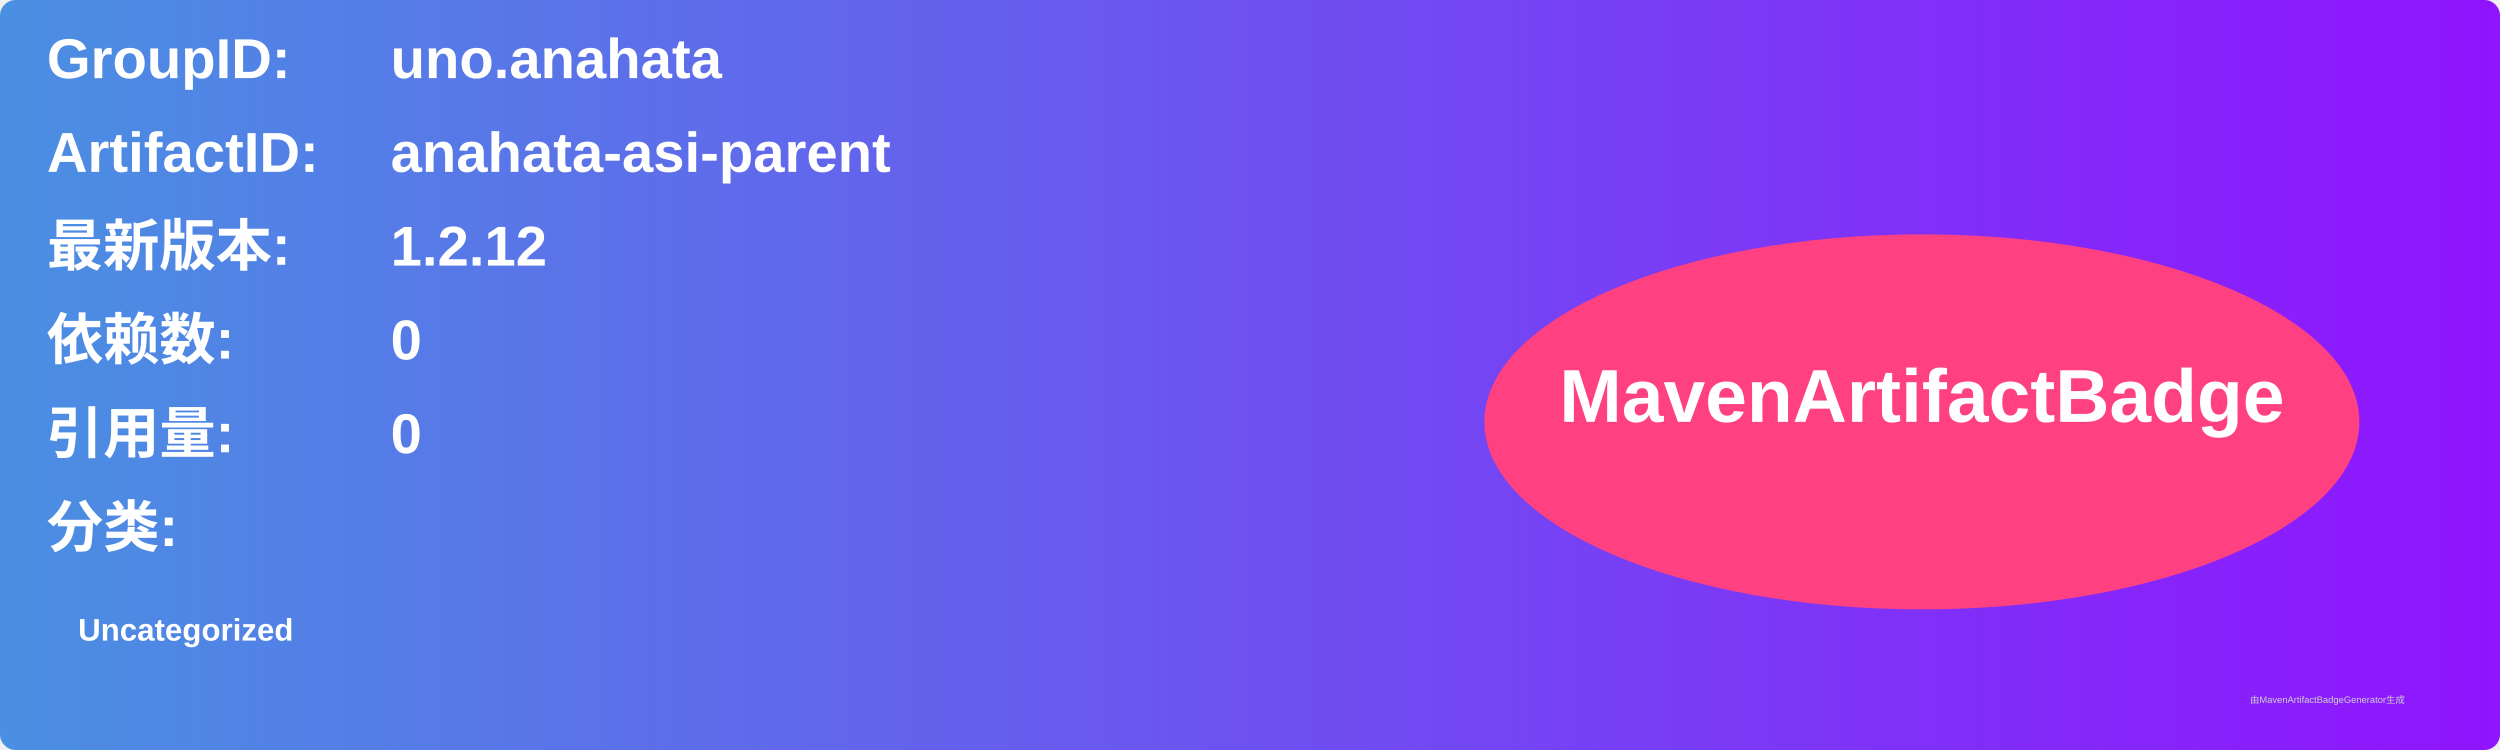
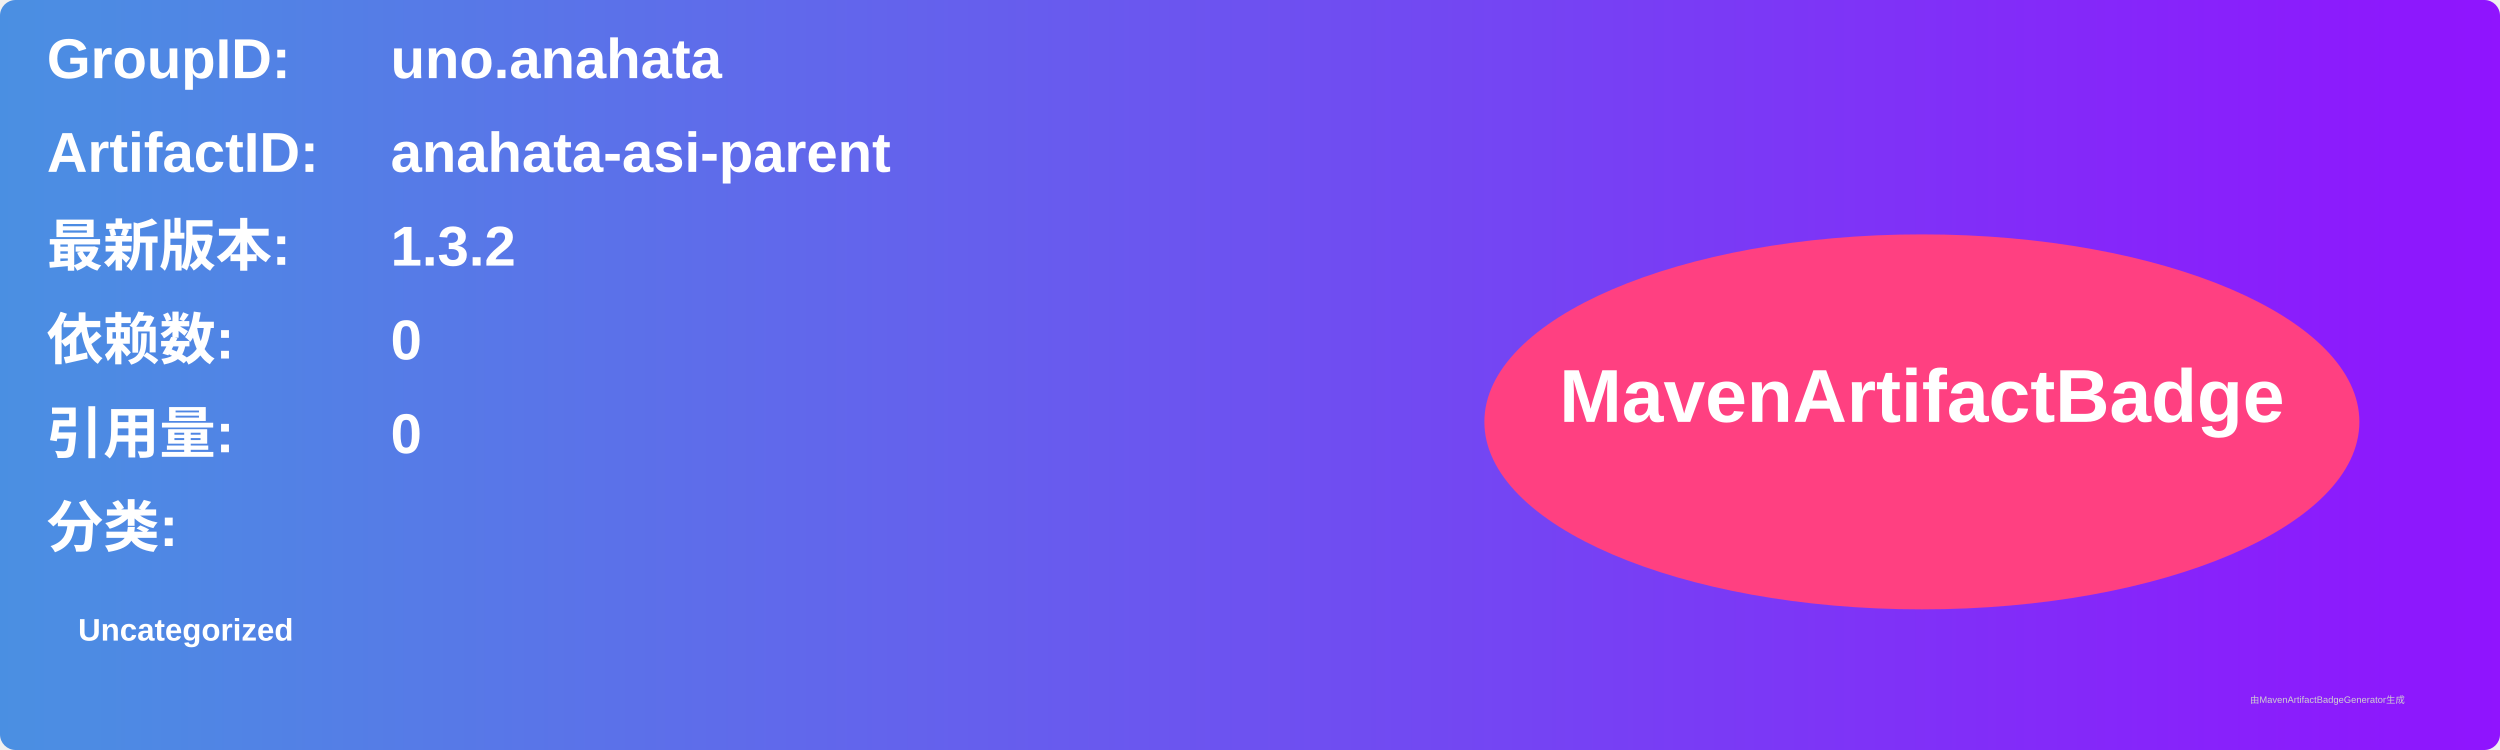
<svg xmlns="http://www.w3.org/2000/svg" width="800" height="240" viewBox="0 0 800 240">
  <linearGradient id="grad" x1="0%" y1="0%" x2="100%" y2="0%">
    <stop offset="0%" stop-color="#4a90e2" />
    <stop offset="100%" stop-color="#9013fe" />
  </linearGradient>
  <rect width="100%" height="100%" rx="5" ry="5" fill="url(#grad)" />
  <g transform="translate(15, 15)">
    <text x="0" y="10" font-family="Arial" font-size="18" fill="white" font-weight="bold" width="260">GroupID:</text>
    <text x="110" y="10" font-family="Arial" font-size="18" fill="white" font-weight="bold" width="460">uno.anahata</text>
    <text x="0" y="40" font-family="Arial" font-size="18" fill="white" font-weight="bold" width="260">ArtifactID:</text>
    <text x="110" y="40" font-family="Arial" font-size="18" fill="white" font-weight="bold" width="460">anahata-asi-parent</text>
    <text x="0" y="70" font-family="Arial" font-size="18" fill="white" font-weight="bold">最新版本:</text>
    <text x="110" y="70" font-family="Arial" font-size="18" fill="white" font-weight="bold">
-       <tspan font-weight="bold">1.2.12</tspan>
+       <tspan font-weight="bold">1.3.2</tspan>
    </text>
    <text x="0" y="100" font-family="Arial" font-size="18" fill="white" font-weight="bold">依赖数: </text>
    <text x="110" y="100" font-family="Arial" font-size="18" fill="white">
      <tspan font-weight="bold">0</tspan>
    </text>
    <text x="0" y="130" font-family="Arial" font-size="18" fill="white" font-weight="bold">引用量: </text>
    <text x="110" y="130" font-family="Arial" font-size="18" fill="white">
      <tspan font-weight="bold">0</tspan>
    </text>
    <text x="0" y="160" font-family="Arial" font-size="18" fill="white" font-weight="bold">分类:</text>
    <text x="10" y="190" font-family="Arial" font-size="10" fill="white">
      <tspan font-weight="bold">Uncategorized</tspan>
    </text>
    <ellipse cx="600" cy="120" rx="140" ry="60" fill="#ff4081" />
    <text x="600" y="120" text-anchor="middle" font-family="Arial" font-size="24" fill="white" font-weight="bold">MavenArtifactBadge</text>
  </g>
  <text x="720" y="225" font-family="Arial" font-size="3" fill="#d0d0d0">由MavenArtifactBadgeGenerator生成</text>
</svg>
